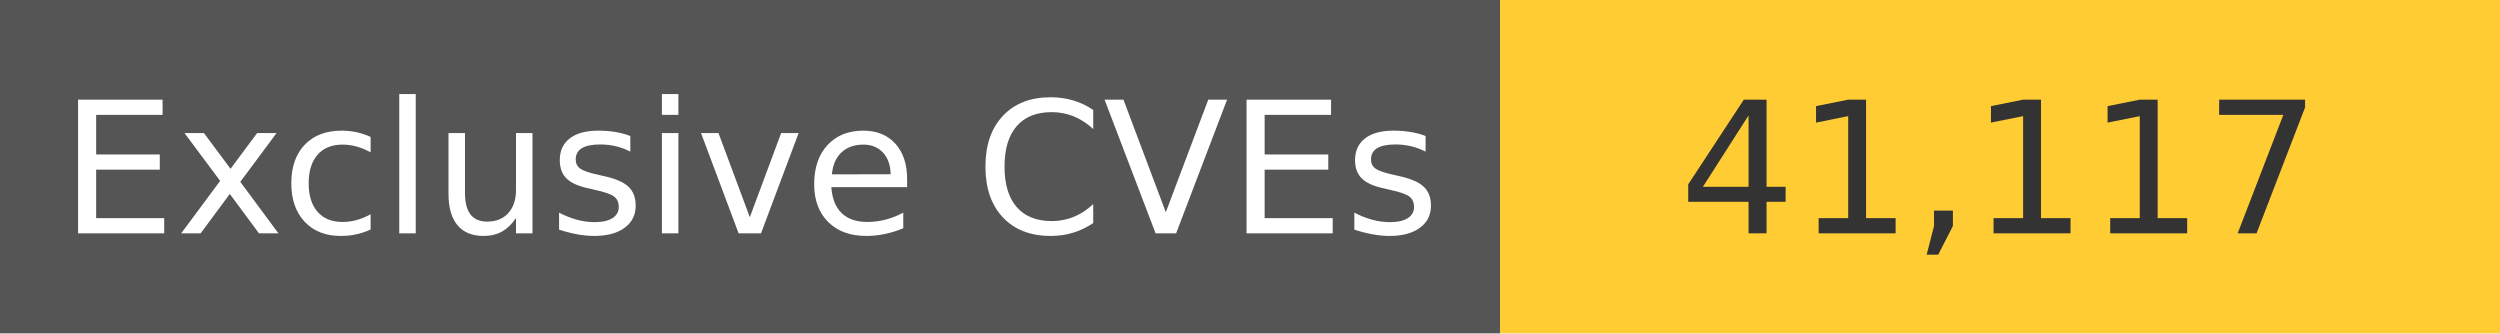
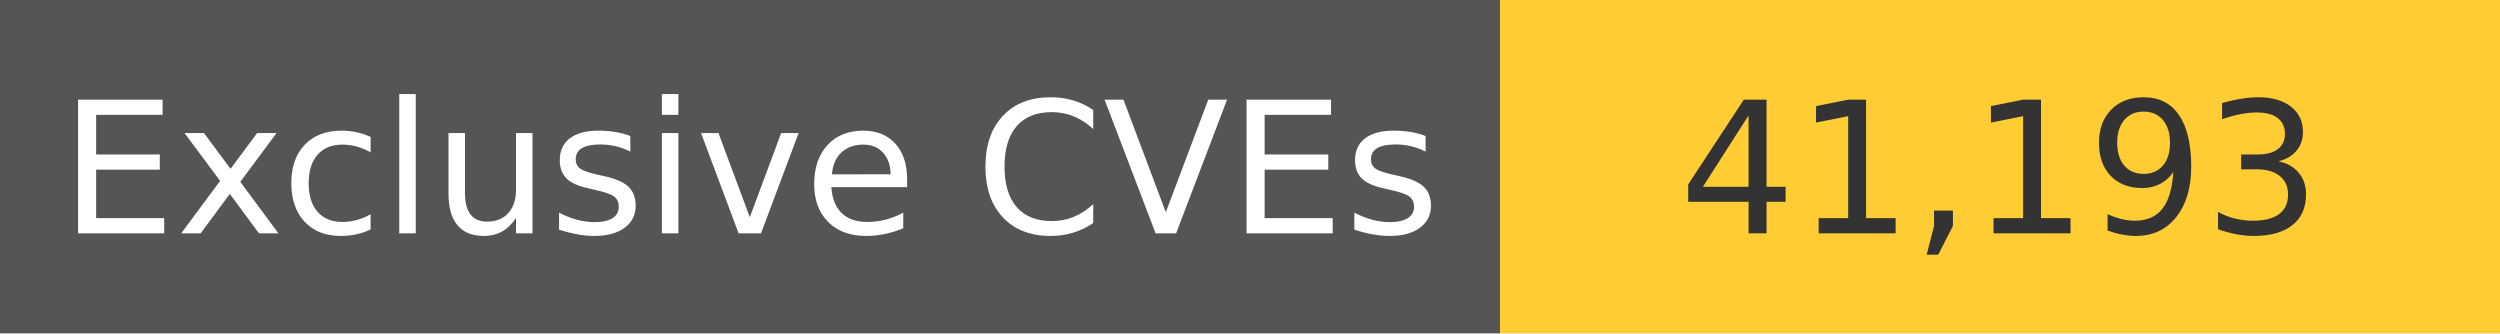
<svg xmlns="http://www.w3.org/2000/svg" width="150" height="20" role="img">
  <linearGradient id="s" x2="0" y2="100%">
    <stop offset="0" stop-color="#bbb" stop-opacity=".1" />
    <stop offset="1" stop-opacity=".1" />
  </linearGradient>
  <g>
    <rect width="90" height="20" fill="#555" />
    <rect x="90" width="267" height="20" fill="#ffcc33" />
  </g>
  <g fill="#fff" text-anchor="middle" font-family="Verdana,Geneva,DejaVu Sans,sans-serif" text-rendering="geometricPrecision" font-size="110">
    <text x="450" y="140" transform="scale(.1)" fill="#fff">
            Exclusive CVEs
        </text>
    <text x="1200" y="140" transform="scale(.1)" fill="#333">
-             41,117
+             41,193
        </text>
  </g>
</svg>
